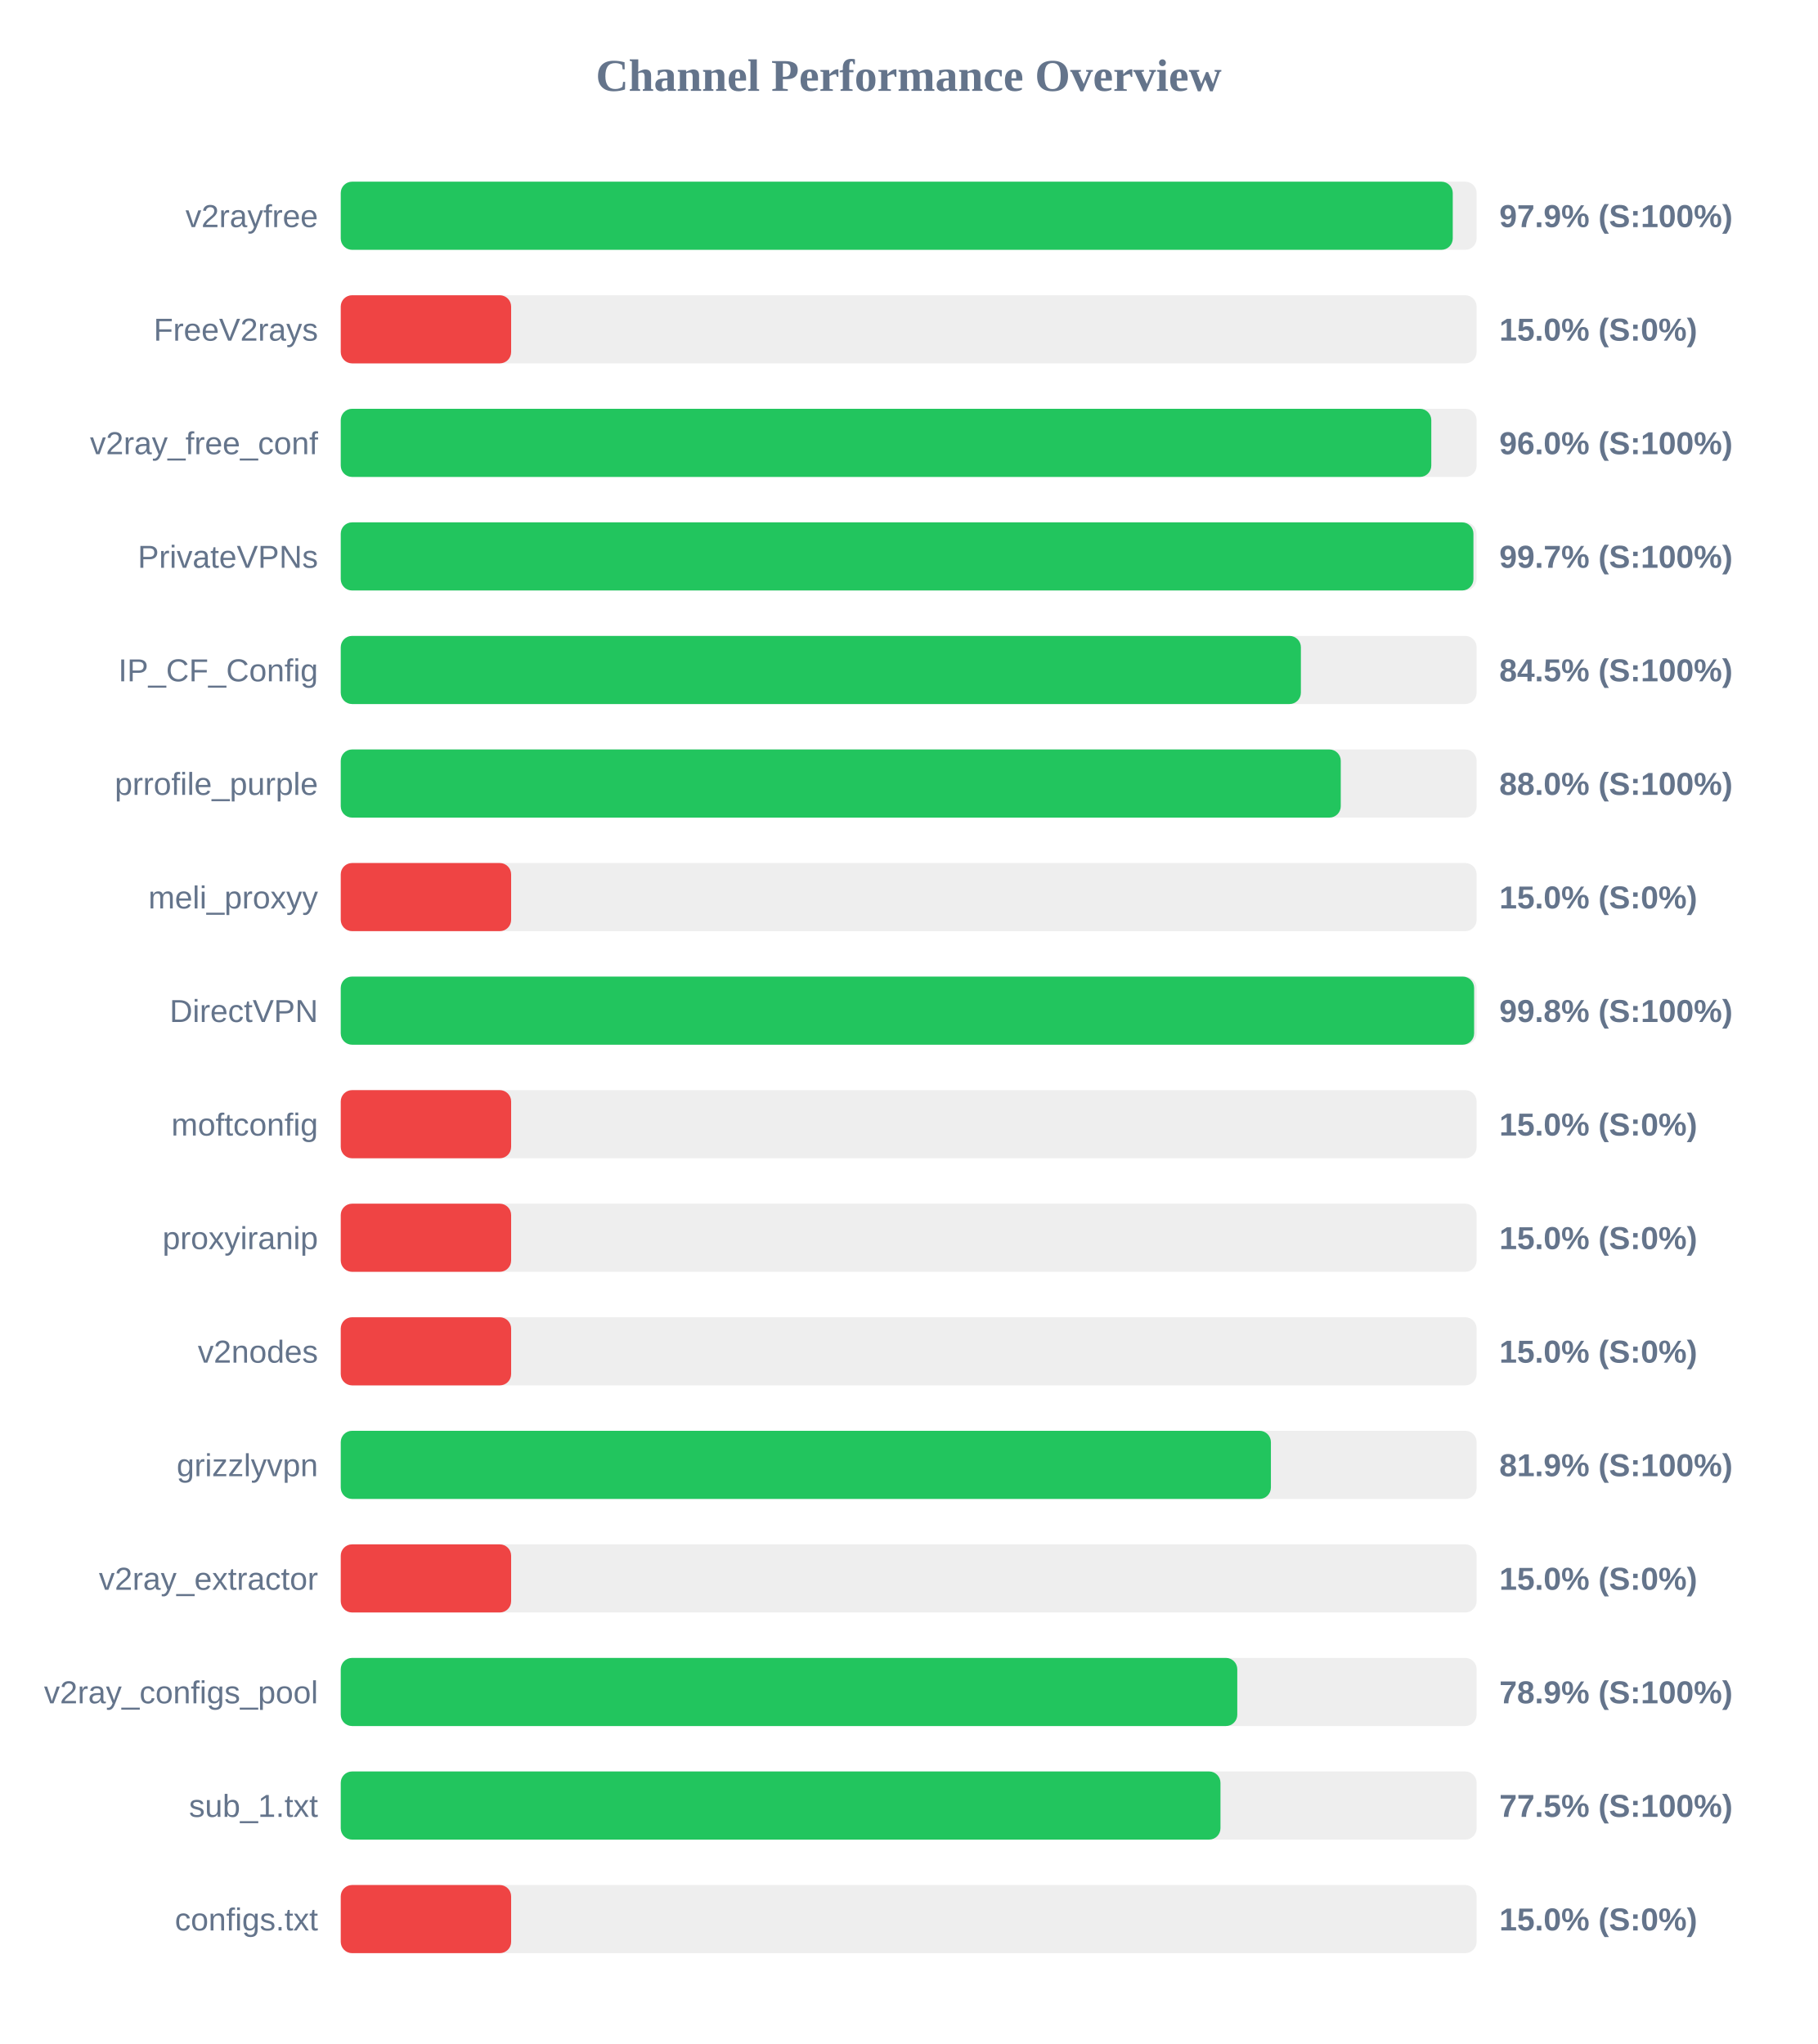
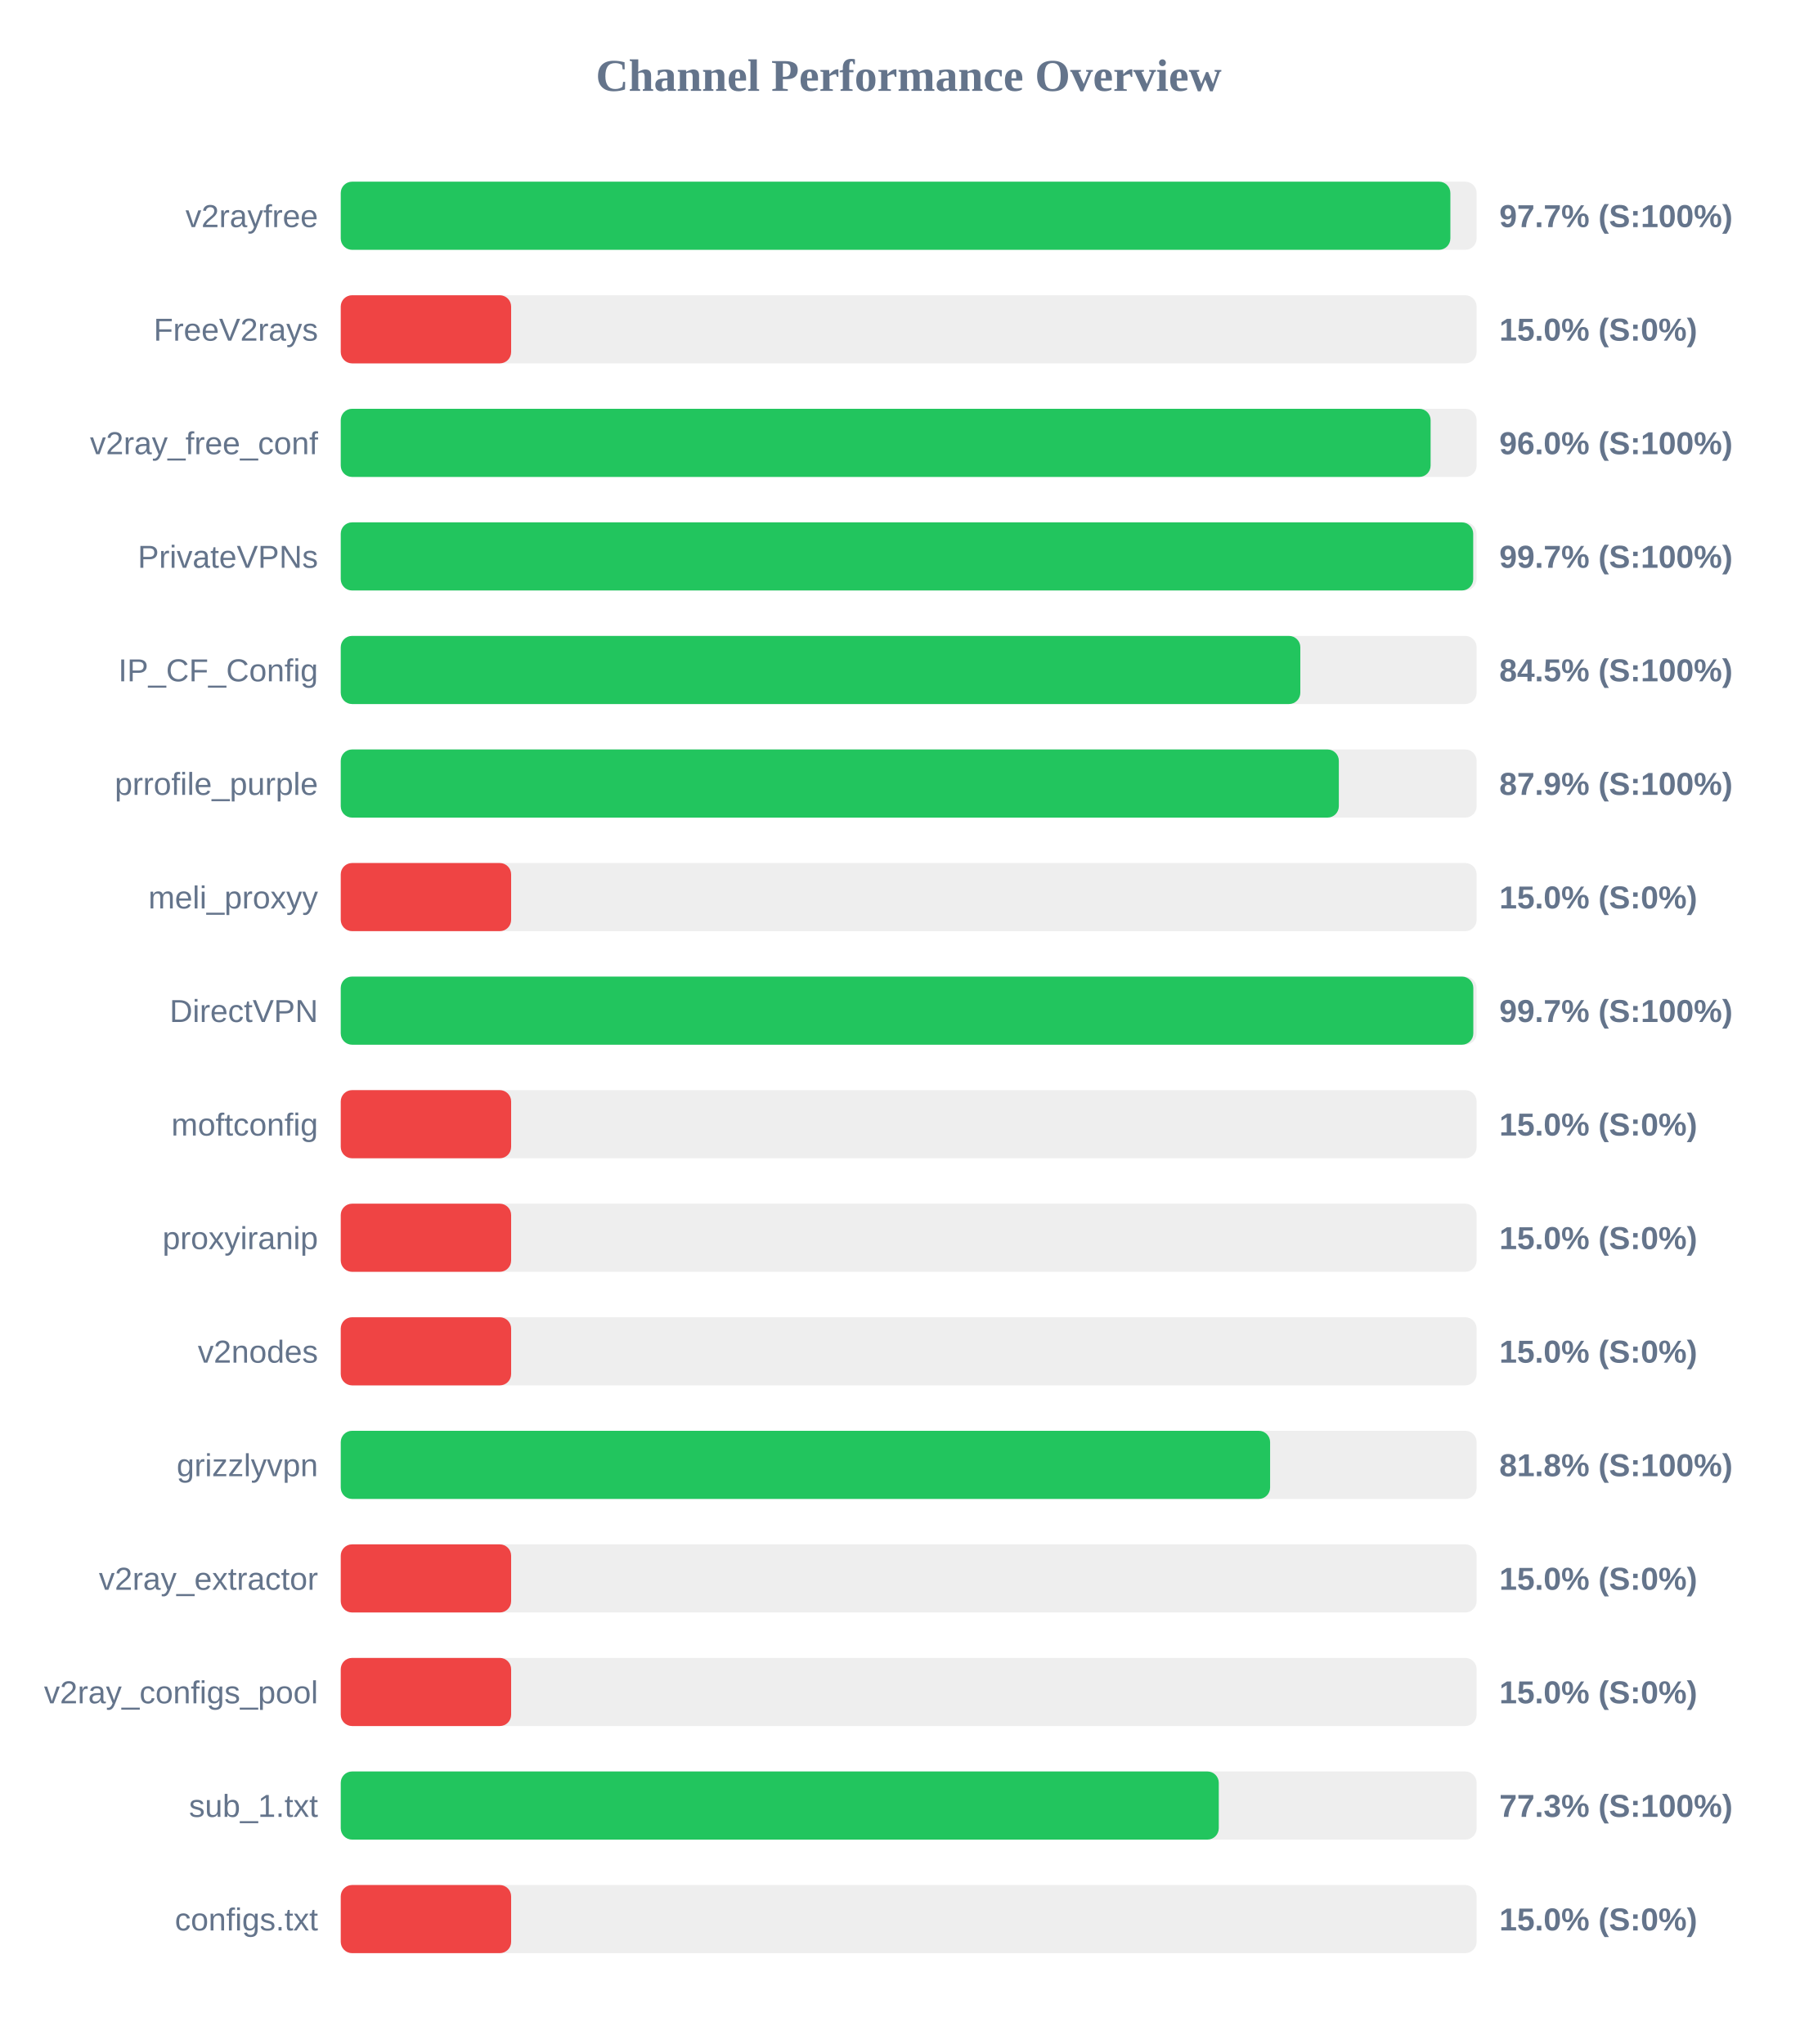
<svg xmlns="http://www.w3.org/2000/svg" width="800" height="900" version="1.1">
  <style>
        .row { font: 14px Arial; fill: #64748b; }
        .score { font: bold 14px Arial; fill: #64748b; }
    </style>
  <text x="400" y="40" text-anchor="middle" font-size="20px" font-weight="bold" fill="#64748b">Channel Performance Overview</text>
  <rect x="150" y="80" width="500" height="30" fill="#eee" rx="5" />
-   <rect x="150" y="80" width="489.5" height="30" fill="#22c55e" rx="5" />
+   <rect x="150" y="80" width="488.45" height="30" fill="#22c55e" rx="5" />
  <text x="140" y="100" text-anchor="end" class="row">v2rayfree</text>
-   <text x="660" y="100" text-anchor="start" class="score">97.9% (S:100%)</text>
+   <text x="660" y="100" text-anchor="start" class="score">97.7% (S:100%)</text>
  <rect x="150" y="130" width="500" height="30" fill="#eee" rx="5" />
  <rect x="150" y="130" width="75.0" height="30" fill="#ef4444" rx="5" />
  <text x="140" y="150" text-anchor="end" class="row">FreeV2rays</text>
  <text x="660" y="150" text-anchor="start" class="score">15.0% (S:0%)</text>
  <rect x="150" y="180" width="500" height="30" fill="#eee" rx="5" />
-   <rect x="150" y="180" width="480.05" height="30" fill="#22c55e" rx="5" />
+   <rect x="150" y="180" width="479.75" height="30" fill="#22c55e" rx="5" />
  <text x="140" y="200" text-anchor="end" class="row">v2ray_free_conf</text>
  <text x="660" y="200" text-anchor="start" class="score">96.0% (S:100%)</text>
  <rect x="150" y="230" width="500" height="30" fill="#eee" rx="5" />
-   <rect x="150" y="230" width="498.6" height="30" fill="#22c55e" rx="5" />
+   <rect x="150" y="230" width="498.5" height="30" fill="#22c55e" rx="5" />
  <text x="140" y="250" text-anchor="end" class="row">PrivateVPNs</text>
  <text x="660" y="250" text-anchor="start" class="score">99.7% (S:100%)</text>
  <rect x="150" y="280" width="500" height="30" fill="#eee" rx="5" />
-   <rect x="150" y="280" width="422.65" height="30" fill="#22c55e" rx="5" />
+   <rect x="150" y="280" width="422.4" height="30" fill="#22c55e" rx="5" />
  <text x="140" y="300" text-anchor="end" class="row">IP_CF_Config</text>
  <text x="660" y="300" text-anchor="start" class="score">84.5% (S:100%)</text>
  <rect x="150" y="330" width="500" height="30" fill="#eee" rx="5" />
-   <rect x="150" y="330" width="440.2" height="30" fill="#22c55e" rx="5" />
+   <rect x="150" y="330" width="439.35" height="30" fill="#22c55e" rx="5" />
  <text x="140" y="350" text-anchor="end" class="row">prrofile_purple</text>
-   <text x="660" y="350" text-anchor="start" class="score">88.0% (S:100%)</text>
+   <text x="660" y="350" text-anchor="start" class="score">87.9% (S:100%)</text>
  <rect x="150" y="380" width="500" height="30" fill="#eee" rx="5" />
  <rect x="150" y="380" width="75.0" height="30" fill="#ef4444" rx="5" />
  <text x="140" y="400" text-anchor="end" class="row">meli_proxyy</text>
  <text x="660" y="400" text-anchor="start" class="score">15.0% (S:0%)</text>
  <rect x="150" y="430" width="500" height="30" fill="#eee" rx="5" />
-   <rect x="150" y="430" width="498.9" height="30" fill="#22c55e" rx="5" />
+   <rect x="150" y="430" width="498.55" height="30" fill="#22c55e" rx="5" />
  <text x="140" y="450" text-anchor="end" class="row">DirectVPN</text>
-   <text x="660" y="450" text-anchor="start" class="score">99.8% (S:100%)</text>
+   <text x="660" y="450" text-anchor="start" class="score">99.7% (S:100%)</text>
  <rect x="150" y="480" width="500" height="30" fill="#eee" rx="5" />
  <rect x="150" y="480" width="75.0" height="30" fill="#ef4444" rx="5" />
  <text x="140" y="500" text-anchor="end" class="row">moftconfig</text>
  <text x="660" y="500" text-anchor="start" class="score">15.0% (S:0%)</text>
  <rect x="150" y="530" width="500" height="30" fill="#eee" rx="5" />
  <rect x="150" y="530" width="75.0" height="30" fill="#ef4444" rx="5" />
  <text x="140" y="550" text-anchor="end" class="row">proxyiranip</text>
  <text x="660" y="550" text-anchor="start" class="score">15.0% (S:0%)</text>
  <rect x="150" y="580" width="500" height="30" fill="#eee" rx="5" />
  <rect x="150" y="580" width="75.0" height="30" fill="#ef4444" rx="5" />
  <text x="140" y="600" text-anchor="end" class="row">v2nodes</text>
  <text x="660" y="600" text-anchor="start" class="score">15.0% (S:0%)</text>
  <rect x="150" y="630" width="500" height="30" fill="#eee" rx="5" />
-   <rect x="150" y="630" width="409.45" height="30" fill="#22c55e" rx="5" />
+   <rect x="150" y="630" width="409.1" height="30" fill="#22c55e" rx="5" />
  <text x="140" y="650" text-anchor="end" class="row">grizzlyvpn</text>
-   <text x="660" y="650" text-anchor="start" class="score">81.9% (S:100%)</text>
+   <text x="660" y="650" text-anchor="start" class="score">81.8% (S:100%)</text>
  <rect x="150" y="680" width="500" height="30" fill="#eee" rx="5" />
  <rect x="150" y="680" width="75.0" height="30" fill="#ef4444" rx="5" />
  <text x="140" y="700" text-anchor="end" class="row">v2ray_extractor</text>
  <text x="660" y="700" text-anchor="start" class="score">15.0% (S:0%)</text>
  <rect x="150" y="730" width="500" height="30" fill="#eee" rx="5" />
-   <rect x="150" y="730" width="394.65" height="30" fill="#22c55e" rx="5" />
+   <rect x="150" y="730" width="75.0" height="30" fill="#ef4444" rx="5" />
  <text x="140" y="750" text-anchor="end" class="row">v2ray_configs_pool</text>
-   <text x="660" y="750" text-anchor="start" class="score">78.9% (S:100%)</text>
+   <text x="660" y="750" text-anchor="start" class="score">15.0% (S:0%)</text>
  <rect x="150" y="780" width="500" height="30" fill="#eee" rx="5" />
-   <rect x="150" y="780" width="387.25" height="30" fill="#22c55e" rx="5" />
+   <rect x="150" y="780" width="386.5" height="30" fill="#22c55e" rx="5" />
  <text x="140" y="800" text-anchor="end" class="row">sub_1.txt</text>
-   <text x="660" y="800" text-anchor="start" class="score">77.5% (S:100%)</text>
+   <text x="660" y="800" text-anchor="start" class="score">77.3% (S:100%)</text>
  <rect x="150" y="830" width="500" height="30" fill="#eee" rx="5" />
  <rect x="150" y="830" width="75.0" height="30" fill="#ef4444" rx="5" />
  <text x="140" y="850" text-anchor="end" class="row">configs.txt</text>
  <text x="660" y="850" text-anchor="start" class="score">15.0% (S:0%)</text>
</svg>
